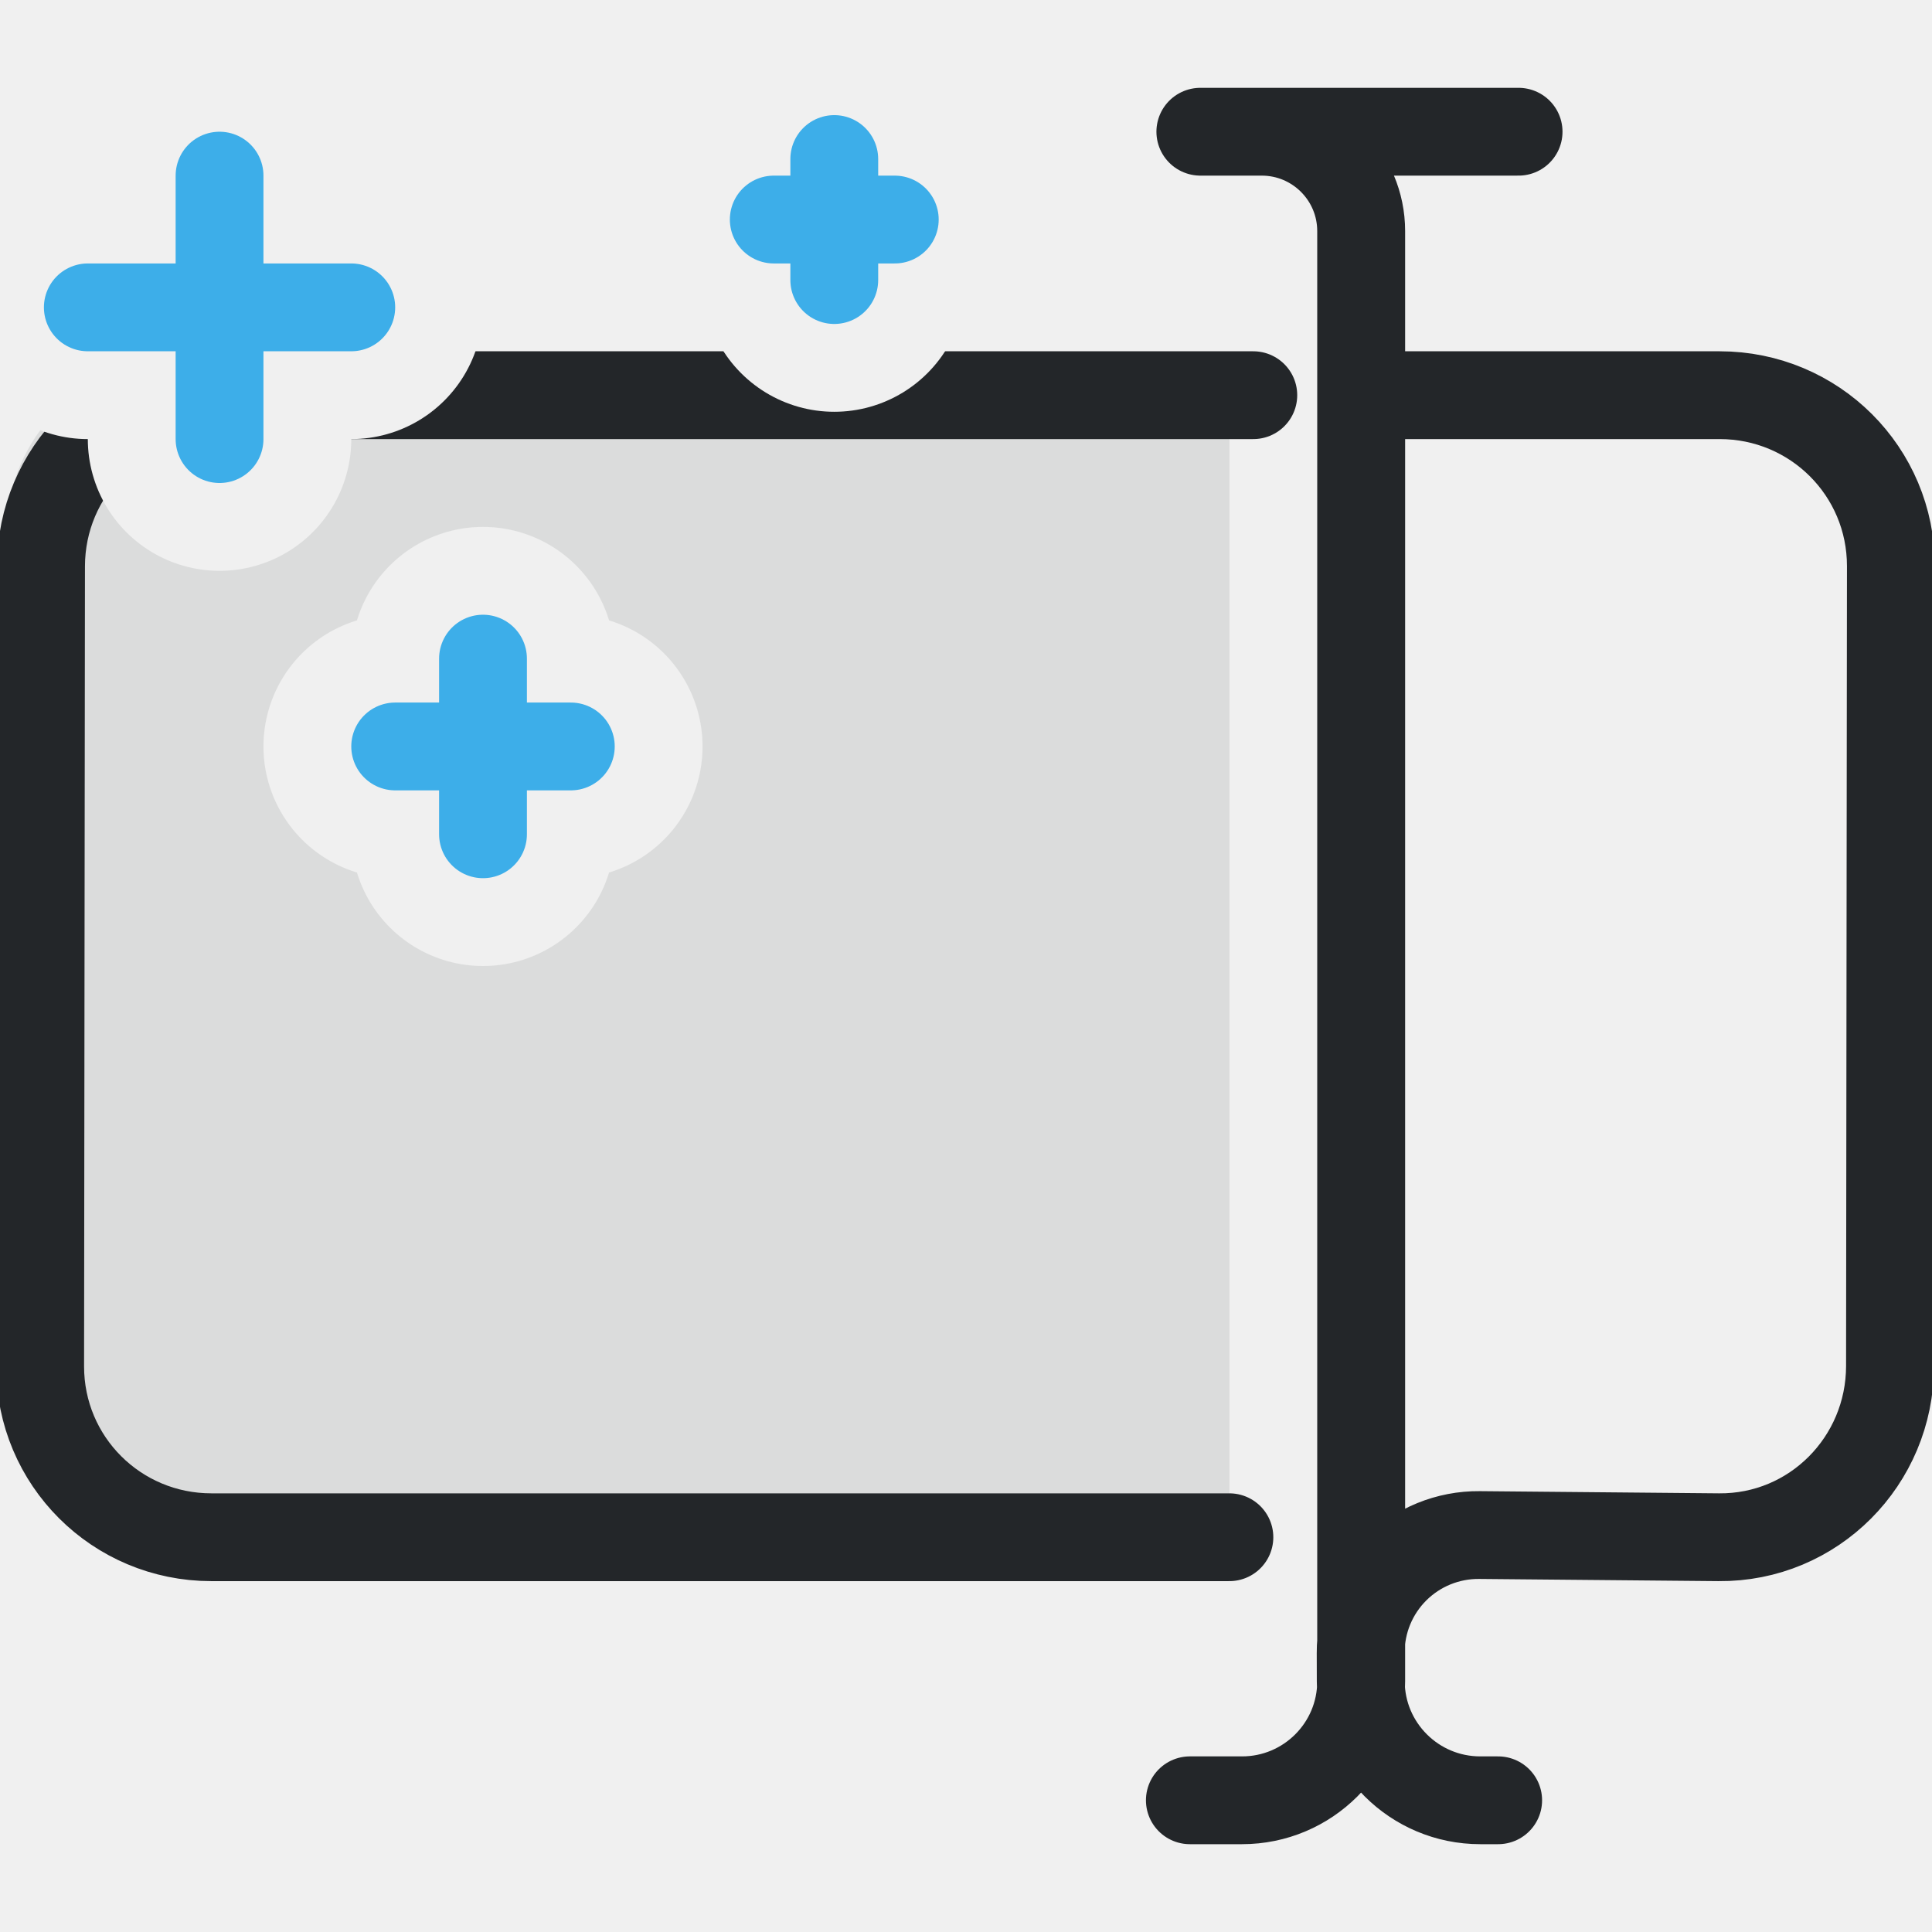
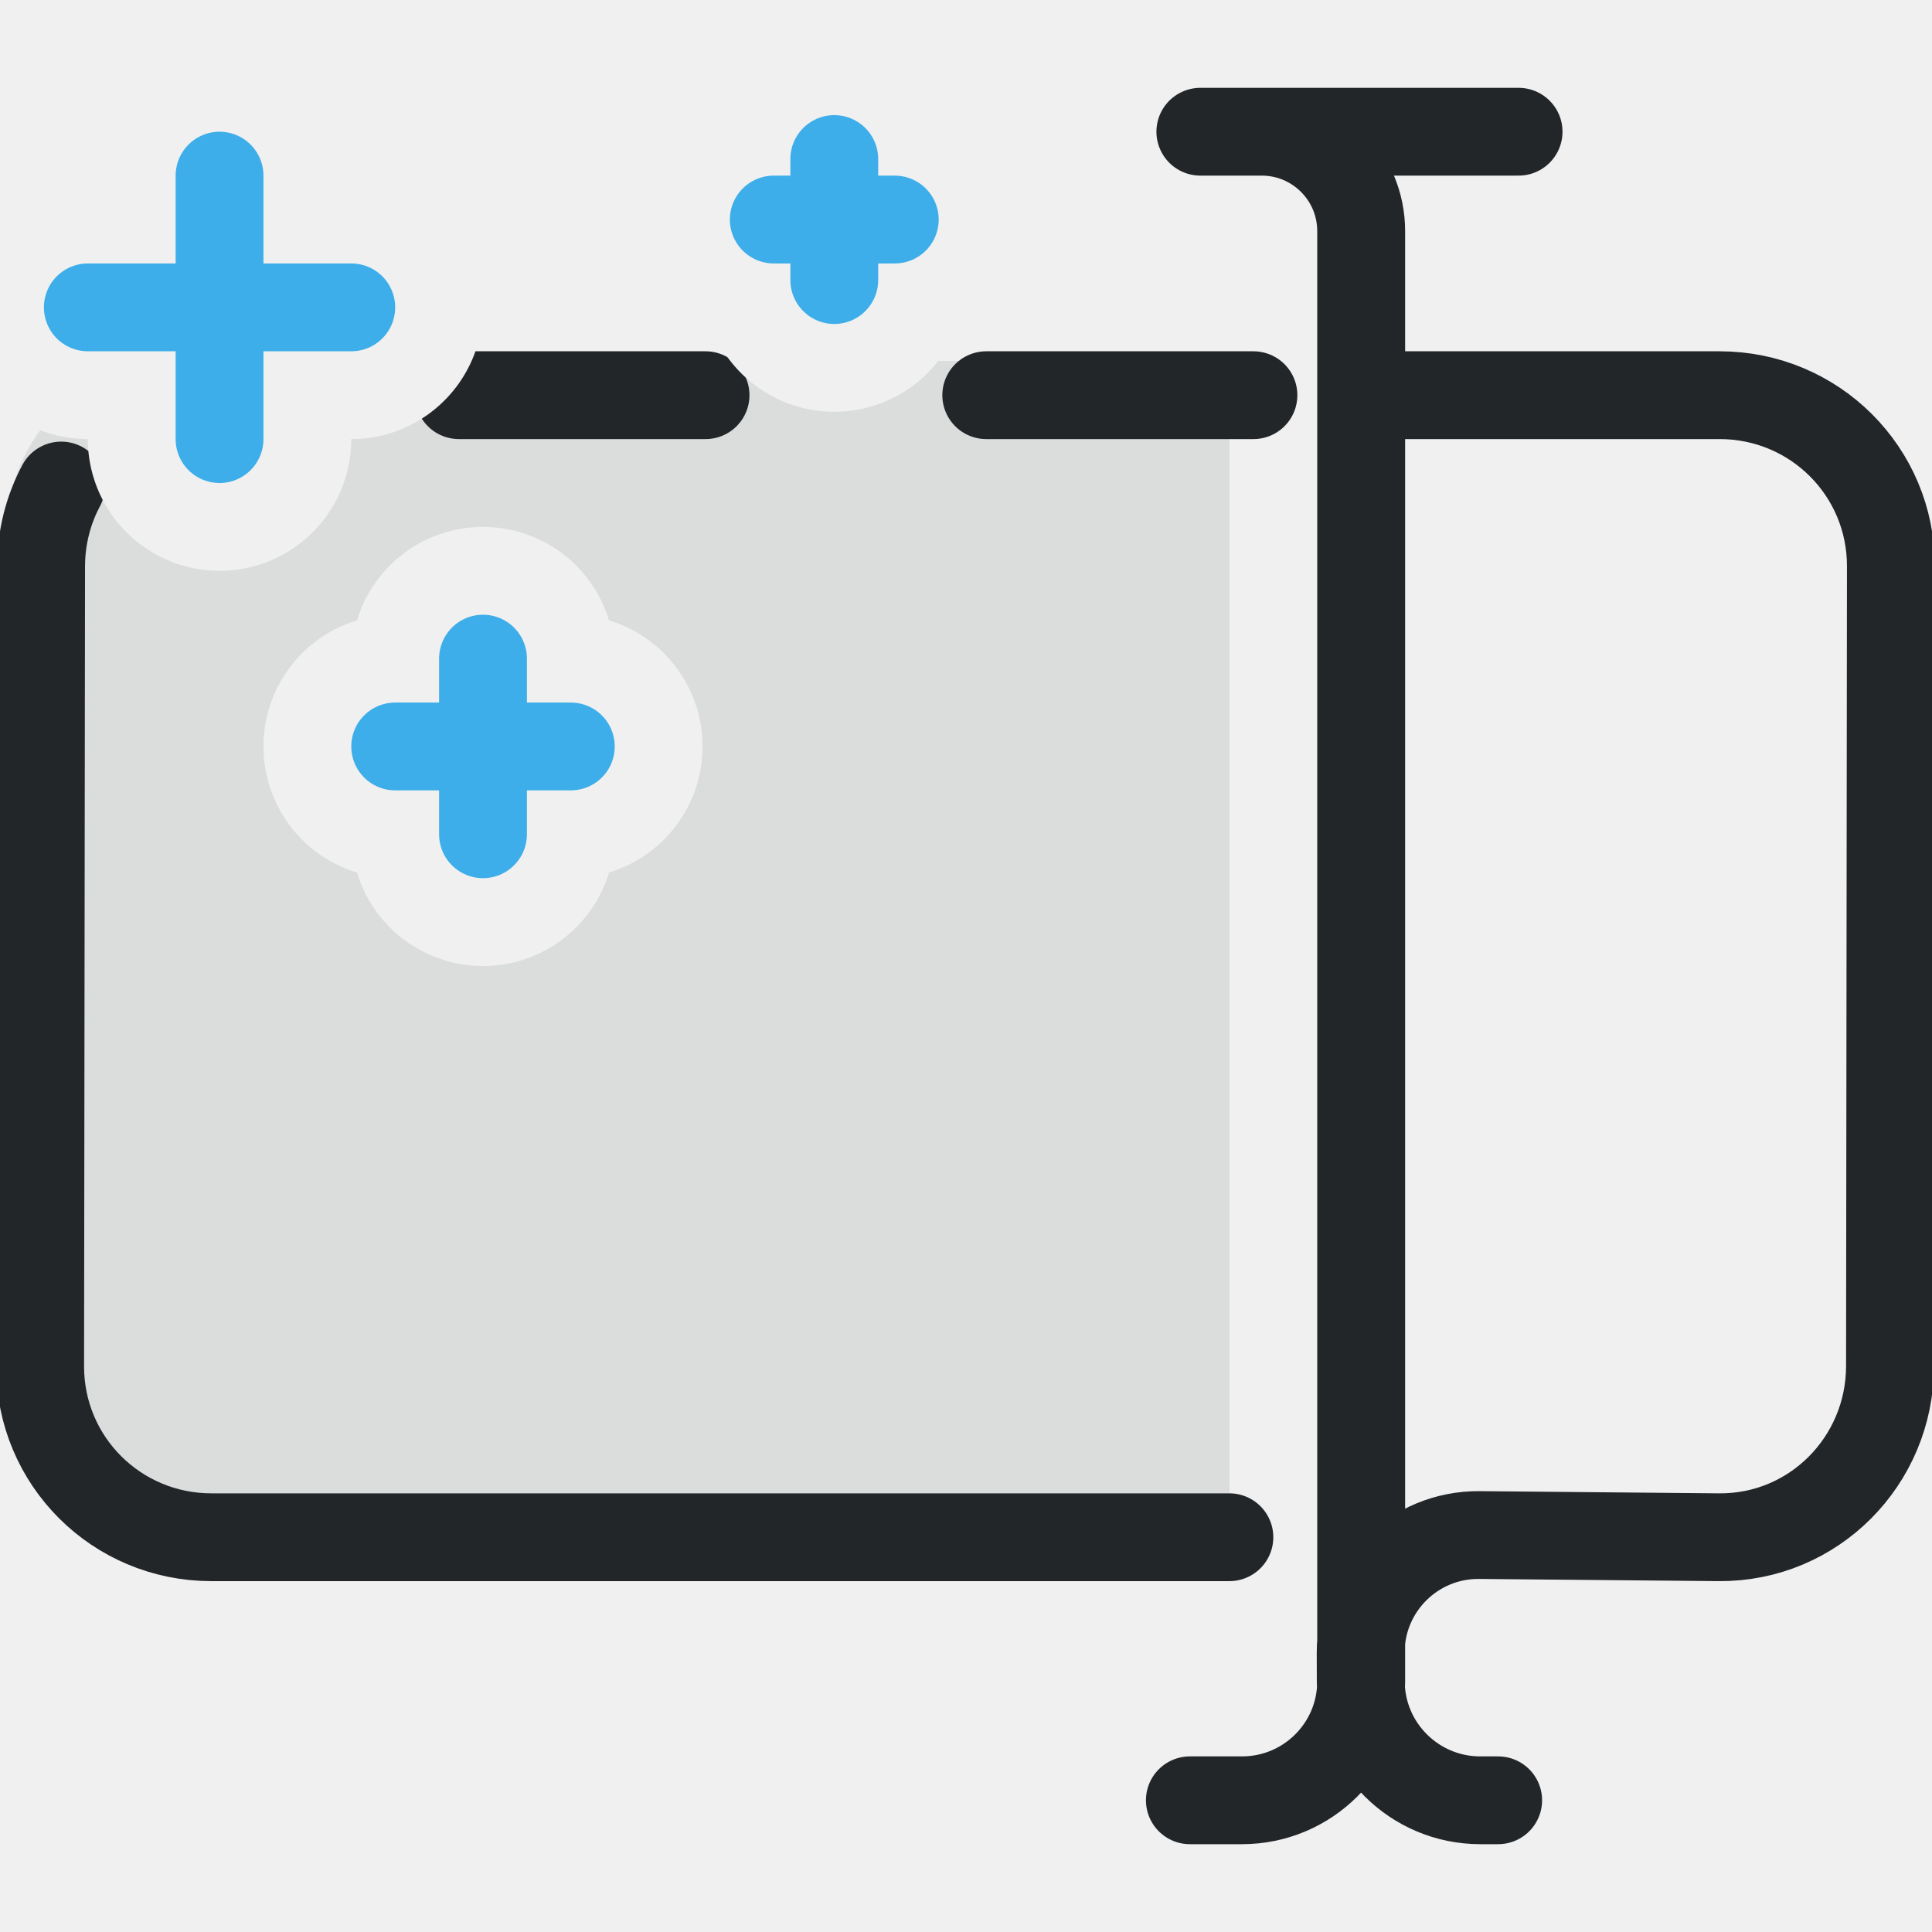
- <svg xmlns="http://www.w3.org/2000/svg" width="22" height="22" viewBox="0 0 22 22" version="1.1">
-   <defs>
+ <svg xmlns="http://www.w3.org/2000/svg" width="22" height="22" viewBox="0 0 22 22" version="1.1" id="svg14">
+   <defs id="defs6">
    <style id="current-color-scheme" type="text/css">
     .ColorScheme-Text { color:#232629; }
     .ColorScheme-Highlight { color:#3daee9; }
   </style>
    <mask id="star-clearance" maskUnits="userSpaceOnUse" x="0" y="0" width="22" height="22" style="mask-type:luminance">
-       <rect x="0" y="0" width="22" height="22" fill="white" />
-       <path d="M 2.5,5 V 2" stroke="black" fill="none" stroke-width="3" stroke-linecap="round" />
-       <path d="M 1,3.5 H 4" stroke="black" fill="none" stroke-width="3" stroke-linecap="round" />
-       <path d="M 9.5,3.189 V 1.811" stroke="black" fill="none" stroke-width="3" stroke-linecap="round" />
-       <path d="M 8.811,2.5 H 10.189" stroke="black" fill="none" stroke-width="3" stroke-linecap="round" />
-       <path d="M 5.5,9.5 V 7.5" stroke="black" fill="none" stroke-width="3" stroke-linecap="round" />
-       <path d="M 4.5,8.5 H 6.5" stroke="black" fill="none" stroke-width="3" stroke-linecap="round" />
+       <rect x="0" y="0" width="22" height="22" fill="white" id="rect1" />
+       <path d="M 2.5,5 V 2" stroke="black" fill="none" stroke-width="3" stroke-linecap="round" id="path1" />
+       <path d="M 1,3.5 H 4" stroke="black" fill="none" stroke-width="3" stroke-linecap="round" id="path2" />
+       <path d="M 9.5,3.189 V 1.811" stroke="black" fill="none" stroke-width="3" stroke-linecap="round" id="path3" />
+       <path d="M 8.811,2.5 H 10.189" stroke="black" fill="none" stroke-width="3" stroke-linecap="round" id="path4" />
+       <path d="M 5.5,9.5 V 7.5" stroke="black" fill="none" stroke-width="3" stroke-linecap="round" id="path5" />
+       <path d="M 4.5,8.5 H 6.5" stroke="black" fill="none" stroke-width="3" stroke-linecap="round" id="path6" />
    </mask>
  </defs>
-   <g mask="url(#star-clearance)">
-     <path d="m2.028 4.11c-1.081 0-1.95.869-1.95 1.948v9.351c0 1.079.87 1.948 1.95 1.948h11.972v-12.857c0-.134.013-.264.038-.39z" style="opacity:.1;paint-order:markers fill stroke" fill="currentColor" class="ColorScheme-Text" />
-     <path transform="matrix(.78016 0 0 .77924 -1.4826 -.56504)" d="m19.268 27.033h.761a1.739 1.739 135 001.739-1.739v-21.192a1.452 1.452 45 00-1.452-1.452h-.895a0 0 0 010 0h4.644m-2.297 3.85h5.232c1.385 0 2.502 1.115 2.5 2.5l-.013 11.689c-.002 1.385-1.115 2.513-2.5 2.5l-3.493-.032a1.717 1.717 135.17 00-1.733 1.723l.001.414a1.744 1.744 44.905 001.744 1.739h.261m-3.923-3.844h-14.858c-1.385 0-2.502-1.115-2.5-2.5l.013-11.689c.002-1.385 1.115-2.5 2.5-2.5h15.194" style="fill:none;paint-order:markers fill stroke;stroke-dashoffset:.5;stroke-linecap:round;stroke-linejoin:round;stroke-width:1.283" stroke="currentColor" class="ColorScheme-Text" />
+   <g mask="url(#star-clearance)" id="g8">
+     <path d="m2.028 4.11c-1.081 0-1.95.869-1.95 1.948v9.351c0 1.079.87 1.948 1.95 1.948h11.972v-12.857c0-.134.013-.264.038-.39z" style="opacity:.1;paint-order:markers fill stroke" fill="currentColor" class="ColorScheme-Text" id="path7" />
+     <path transform="matrix(0.78016,0,0,0.77924,-1.4826,-0.56504)" d="m 19.268,27.033 h 0.761 c 0.96,0 1.739,-0.778 1.739,-1.739 V 4.102 c 0,-0.802 -0.65,-1.452 -1.452,-1.452 h -0.895 4.644 m -2.297,3.85 h 5.232 c 1.385,0 2.502,1.115 2.5,2.5 l -0.013,11.689 c -0.002,1.385 -1.115,2.513 -2.5,2.5 l -3.493,-0.032 c -0.957,-0.009 -1.736,0.766 -1.733,1.723 l 0.001,0.414 c 0.003,0.961 0.783,1.739 1.744,1.739 h 0.261 m -3.923,-3.844 h -14.858 c -1.385,0 -2.502,-1.115 -2.5,-2.5 L 2.5,9 C 2.501,8.572 2.607,8.171 2.794,7.82 M 8.599,6.5 h 3.599 m 4.098,0 h 3.899" style="fill:none;stroke-width:1.283;stroke-linecap:round;stroke-linejoin:round;stroke-dashoffset:0.5;paint-order:markers fill stroke" stroke="currentColor" class="ColorScheme-Text" id="path8" />
  </g>
-   <g>
-     <path class="ColorScheme-Highlight" d="M 2.5,5 V 2" style="fill:none;stroke-width:1;stroke-linecap:round;stroke-linejoin:round;paint-order:fill markers stroke" stroke="currentColor" />
-     <path class="ColorScheme-Highlight" d="M 1,3.5 H 4" style="fill:none;stroke-width:1;stroke-linecap:round;stroke-linejoin:round;paint-order:fill markers stroke" stroke="currentColor" />
-     <path class="ColorScheme-Highlight" d="M 9.5,3.189 V 1.811" style="fill:none;stroke-width:1;stroke-linecap:round;stroke-linejoin:round;paint-order:fill markers stroke" stroke="currentColor" />
-     <path class="ColorScheme-Highlight" d="M 8.811,2.5 H 10.189" style="fill:none;stroke-width:1;stroke-linecap:round;stroke-linejoin:round;paint-order:fill markers stroke" stroke="currentColor" />
-     <path class="ColorScheme-Highlight" d="M 5.5,9.5 V 7.5" style="fill:none;stroke-width:1;stroke-linecap:round;stroke-linejoin:round;paint-order:fill markers stroke" stroke="currentColor" />
-     <path class="ColorScheme-Highlight" d="M 4.5,8.5 H 6.5" style="fill:none;stroke-width:1;stroke-linecap:round;stroke-linejoin:round;paint-order:fill markers stroke" stroke="currentColor" />
+   <g id="g14">
+     <path class="ColorScheme-Highlight" d="M 2.5,5 V 2" style="fill:none;stroke-width:1;stroke-linecap:round;stroke-linejoin:round;paint-order:fill markers stroke" stroke="currentColor" id="path9" />
+     <path class="ColorScheme-Highlight" d="M 1,3.5 H 4" style="fill:none;stroke-width:1;stroke-linecap:round;stroke-linejoin:round;paint-order:fill markers stroke" stroke="currentColor" id="path10" />
+     <path class="ColorScheme-Highlight" d="M 9.5,3.189 V 1.811" style="fill:none;stroke-width:1;stroke-linecap:round;stroke-linejoin:round;paint-order:fill markers stroke" stroke="currentColor" id="path11" />
+     <path class="ColorScheme-Highlight" d="M 8.811,2.5 H 10.189" style="fill:none;stroke-width:1;stroke-linecap:round;stroke-linejoin:round;paint-order:fill markers stroke" stroke="currentColor" id="path12" />
+     <path class="ColorScheme-Highlight" d="M 5.5,9.5 V 7.5" style="fill:none;stroke-width:1;stroke-linecap:round;stroke-linejoin:round;paint-order:fill markers stroke" stroke="currentColor" id="path13" />
+     <path class="ColorScheme-Highlight" d="M 4.5,8.5 H 6.5" style="fill:none;stroke-width:1;stroke-linecap:round;stroke-linejoin:round;paint-order:fill markers stroke" stroke="currentColor" id="path14" />
  </g>
</svg>
